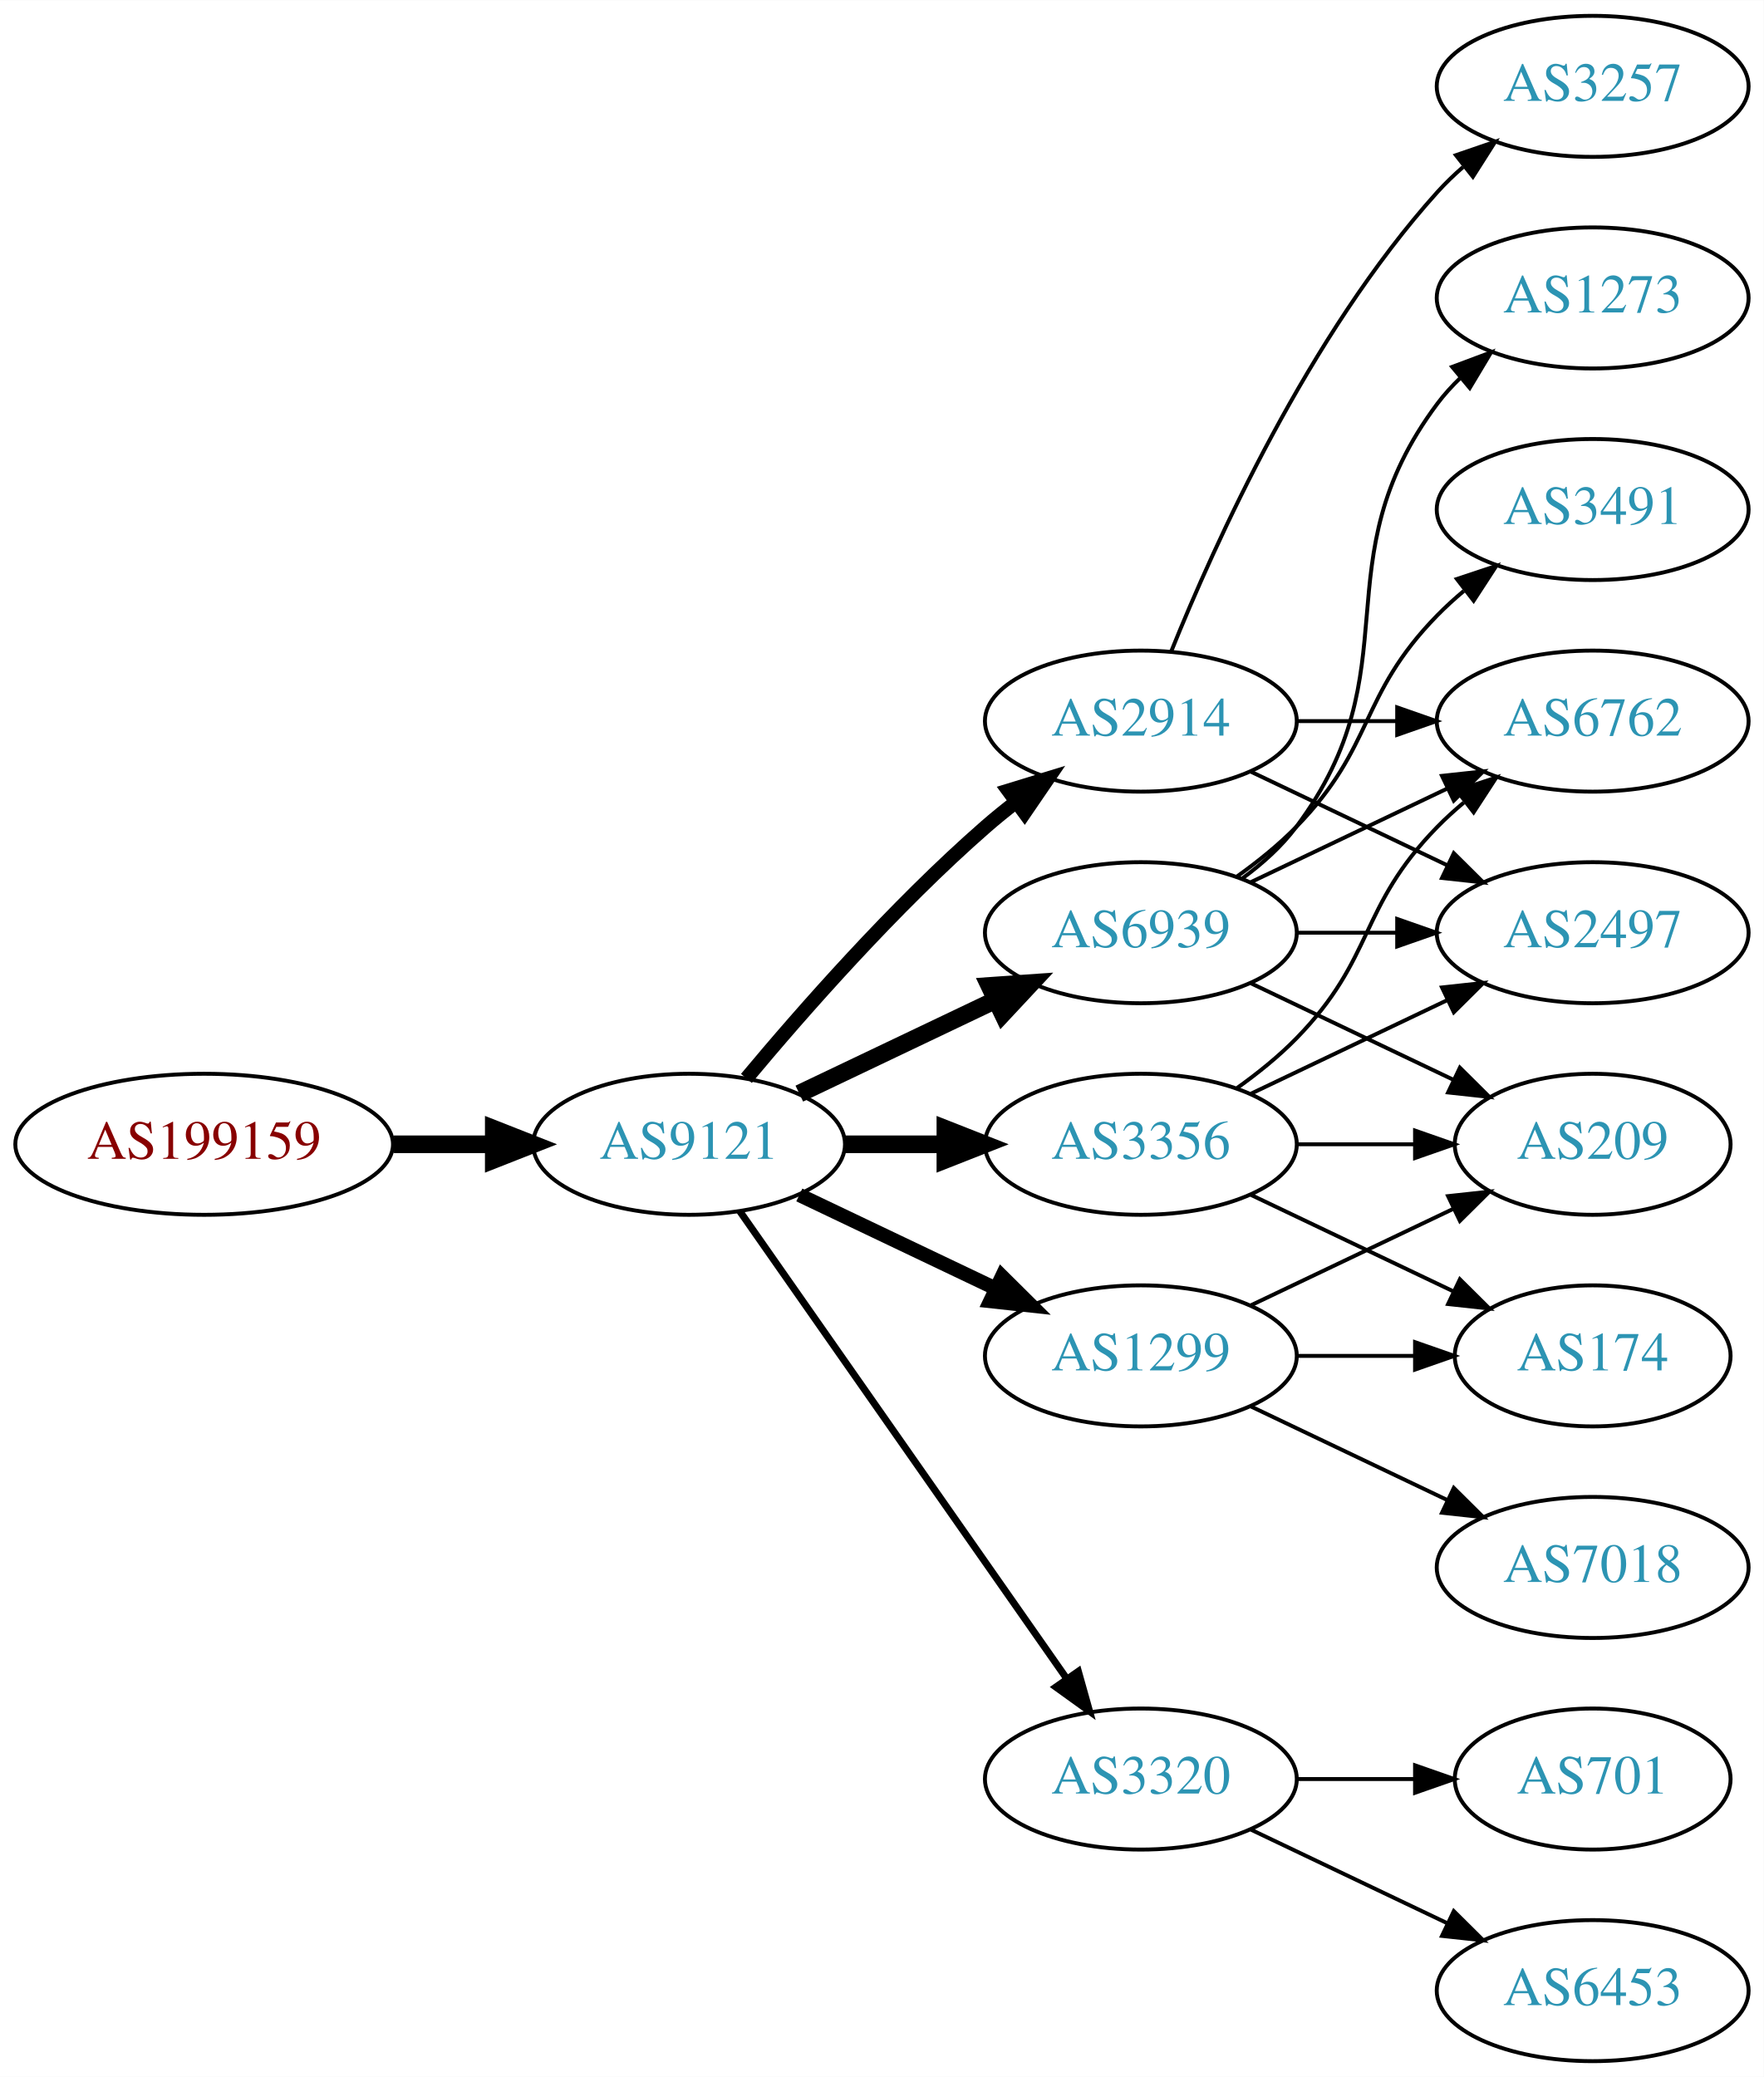
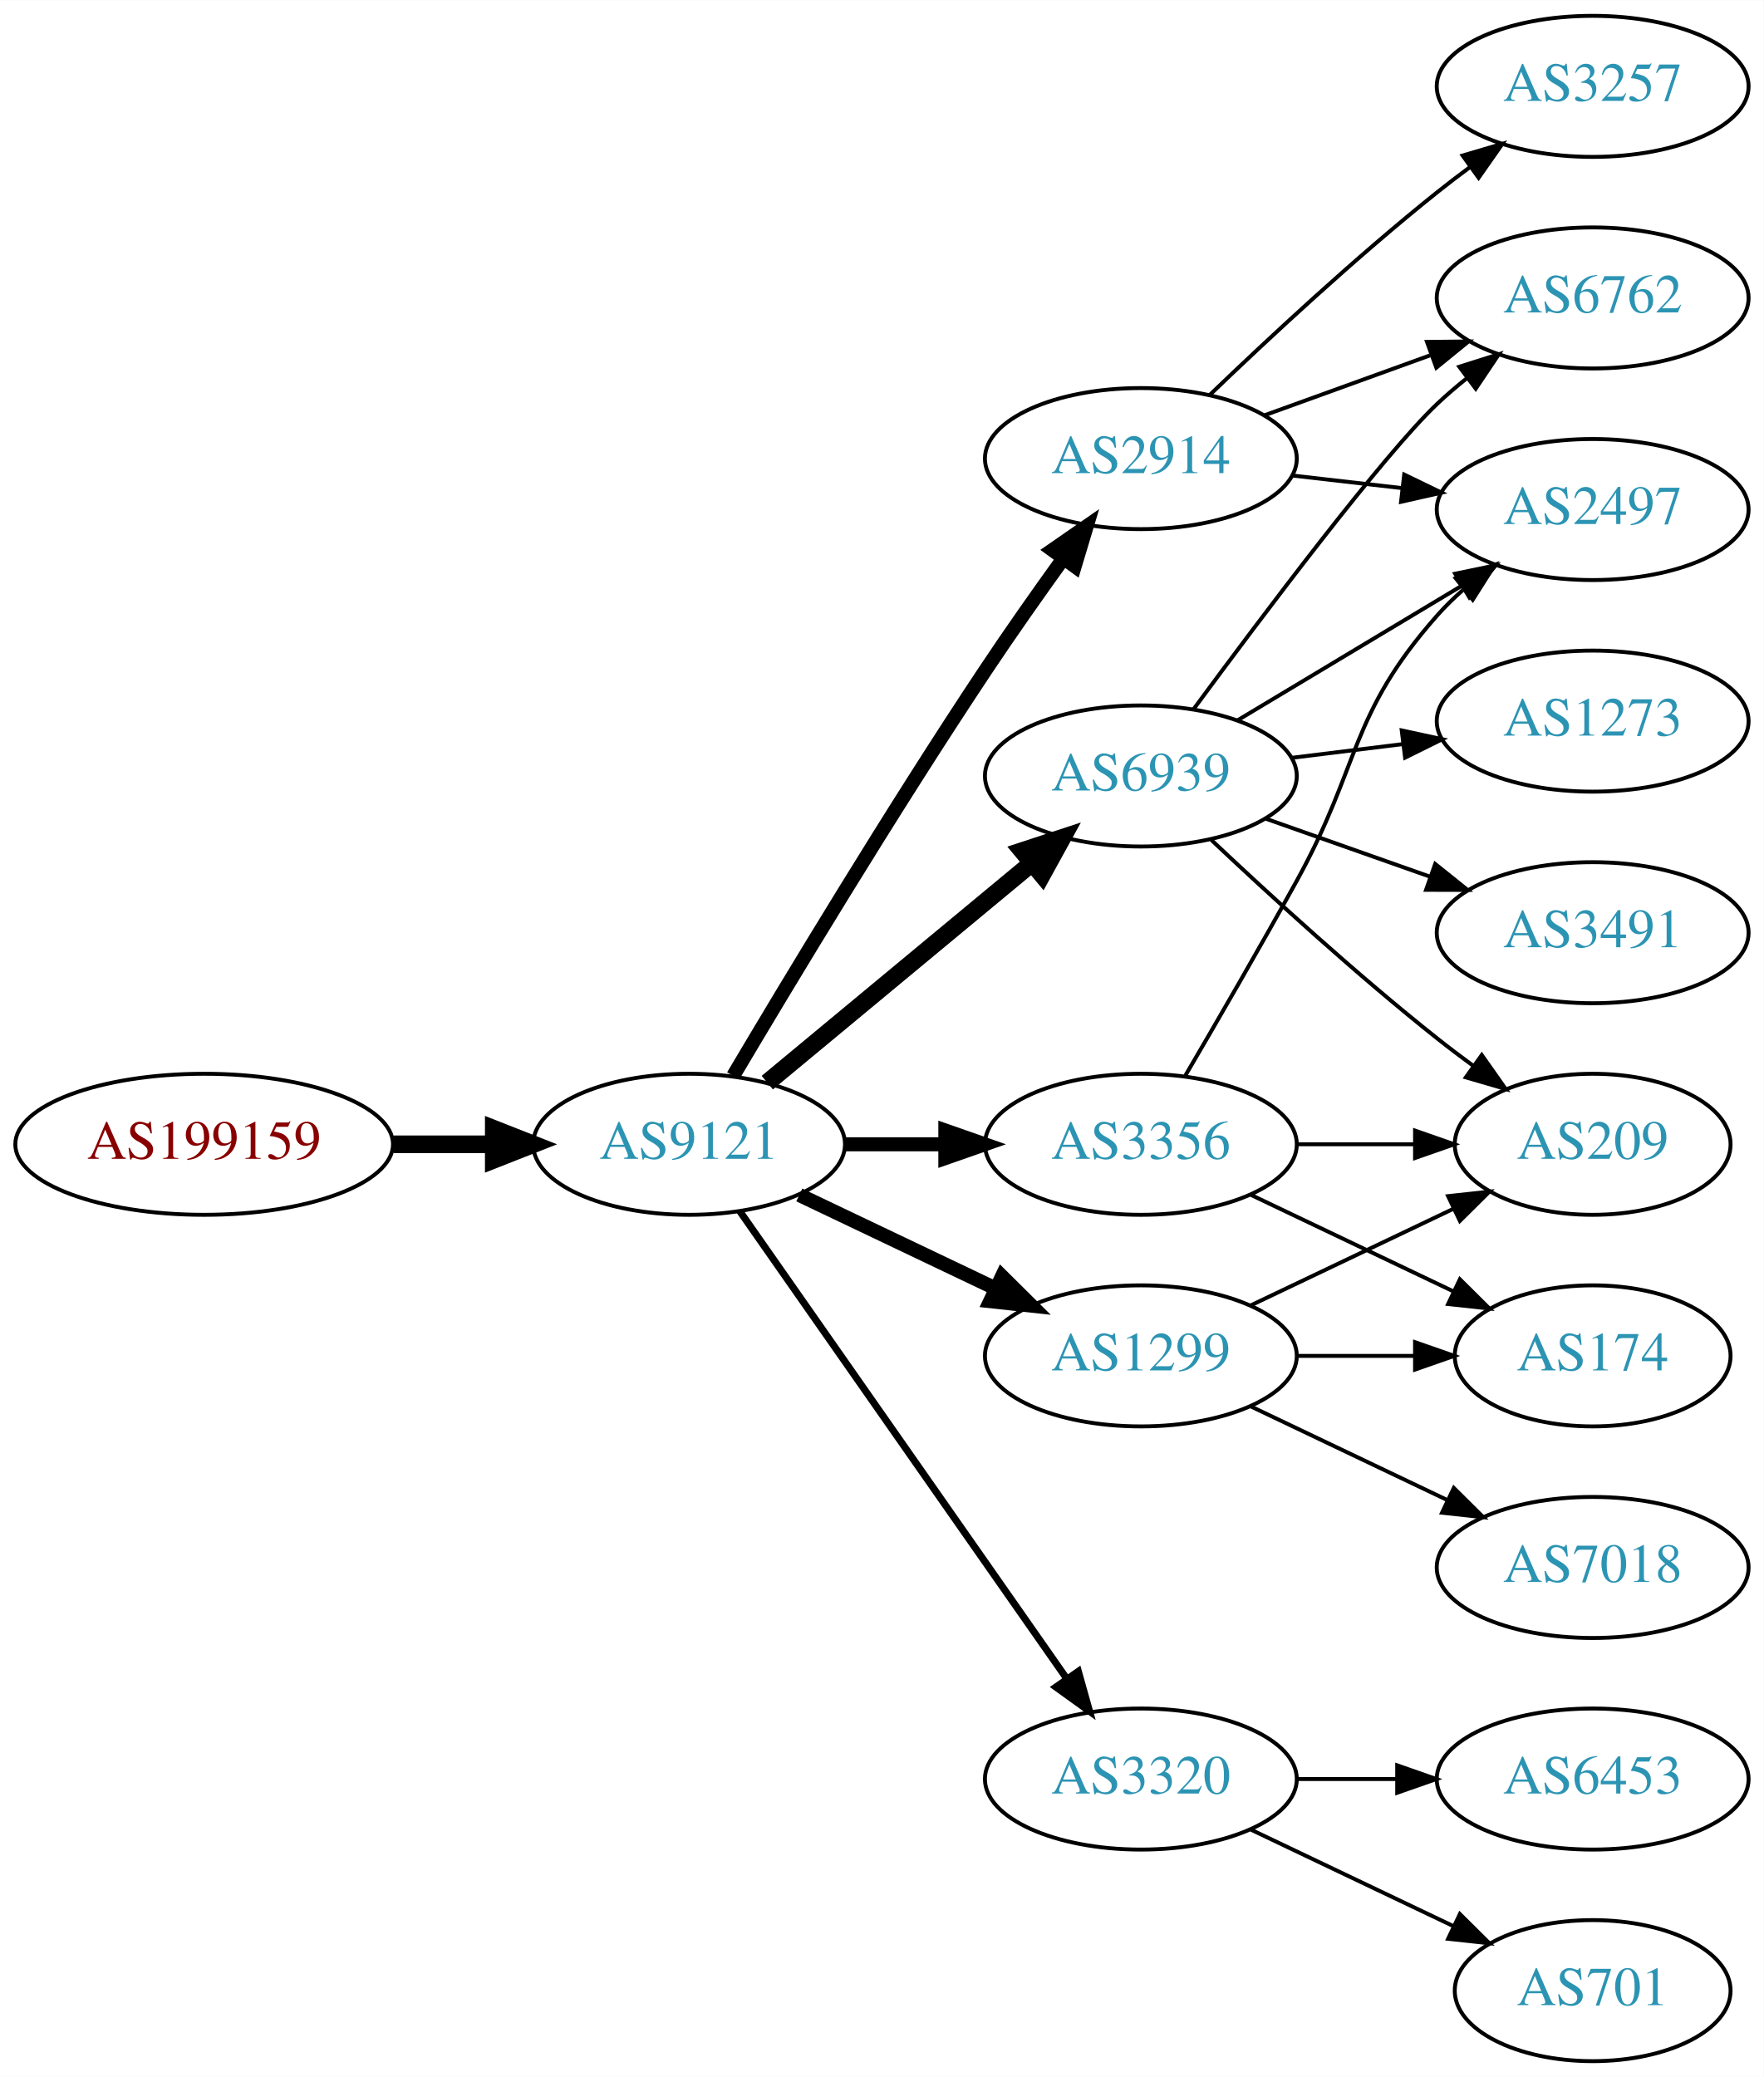
<svg xmlns="http://www.w3.org/2000/svg" xmlns:xlink="http://www.w3.org/1999/xlink" width="450pt" height="530pt" viewBox="0.00 0.00 450.07 530.00">
  <g id="graph0" class="graph" transform="scale(1 1) rotate(0) translate(4 526)">
    <polygon fill="white" stroke="none" points="-4,4 -4,-526 446.07,-526 446.07,4 -4,4" />
    <g id="node1" class="node">
      <g id="a_node1">
        <a xlink:href="/asn/199159" xlink:title="AS199159 ~ powered by ANX [AT]">
          <ellipse fill="#ffffff" stroke="black" cx="48.096" cy="-234" rx="48.192" ry="18" />
          <text text-anchor="middle" x="48.096" y="-230.3" font-family="Times,serif" font-size="14.00" fill="#880000">AS199159</text>
        </a>
      </g>
    </g>
    <g id="node2" class="node">
      <g id="a_node2">
        <a xlink:href="/asn/9121" xlink:title="AS9121 ~ TTNet [TR]">
          <ellipse fill="#ffffff" stroke="black" cx="171.838" cy="-234" rx="39.794" ry="18" />
          <text text-anchor="middle" x="171.838" y="-230.3" font-family="Times,serif" font-size="14.00" fill="#2c94b3">AS9121</text>
        </a>
      </g>
    </g>
    <g id="edge1" class="edge">
      <path fill="none" stroke="black" stroke-width="4.5" d="M96.513,-234C104.867,-234 113.577,-234 121.969,-234" />
      <polygon fill="black" stroke="black" stroke-width="4.5" points="122.004,-237.938 132.004,-234 122.004,-230.063 122.004,-237.938" />
    </g>
    <g id="node3" class="node">
      <g id="a_node3">
        <a xlink:href="/asn/2914" xlink:title="AS2914 ~ NTT America, Inc. [US]">
-           <ellipse fill="#ffffff" stroke="black" cx="287.131" cy="-342" rx="39.794" ry="18" />
-           <text text-anchor="middle" x="287.131" y="-338.3" font-family="Times,serif" font-size="14.00" fill="#2c94b3">AS2914</text>
+           <ellipse fill="#ffffff" stroke="black" cx="287.131" cy="-409" rx="39.794" ry="18" />
+           <text text-anchor="middle" x="287.131" y="-405.3" font-family="Times,serif" font-size="14.00" fill="#2c94b3">AS2914</text>
        </a>
      </g>
    </g>
    <g id="edge2" class="edge">
-       <path fill="none" stroke="black" stroke-width="3.6" d="M186.468,-250.817C200.751,-267.929 224.297,-294.745 247.484,-315 249.95,-317.154 252.589,-319.294 255.286,-321.372" />
-       <polygon fill="black" stroke="black" stroke-width="3.6" points="253.311,-324.264 263.44,-327.37 257.459,-318.625 253.311,-324.264" />
+       <path fill="none" stroke="black" stroke-width="3.6" d="M183.102,-251.467C197.165,-275.202 223.425,-318.829 247.484,-355 253.775,-364.456 260.947,-374.632 267.391,-383.572" />
+       <polygon fill="black" stroke="black" stroke-width="3.6" points="264.585,-385.666 273.293,-391.702 270.25,-381.553 264.585,-385.666" />
    </g>
    <g id="node4" class="node">
      <g id="a_node4">
+         <a xlink:href="/asn/6939" xlink:title="AS6939 ~ Hurricane Electric LLC [US]">
+           <ellipse fill="#ffffff" stroke="black" cx="287.131" cy="-328" rx="39.794" ry="18" />
+           <text text-anchor="middle" x="287.131" y="-324.3" font-family="Times,serif" font-size="14.00" fill="#2c94b3">AS6939</text>
+         </a>
+       </g>
+     </g>
+     <g id="edge3" class="edge">
+       <path fill="none" stroke="black" stroke-width="4.5" d="M191.801,-249.733C210.263,-265.052 238.5,-288.48 259.27,-305.713" />
+       <polygon fill="black" stroke="black" stroke-width="4.5" points="256.896,-308.86 267.106,-312.215 261.925,-302.8 256.896,-308.86" />
+     </g>
+     <g id="node5" class="node">
+       <g id="a_node5">
+         <a xlink:href="/asn/3320" xlink:title="AS3320 ~ DTAG [DE]">
+           <ellipse fill="#ffffff" stroke="black" cx="287.131" cy="-72" rx="39.794" ry="18" />
+           <text text-anchor="middle" x="287.131" y="-68.3" font-family="Times,serif" font-size="14.00" fill="#2c94b3">AS3320</text>
+         </a>
+       </g>
+     </g>
+     <g id="edge4" class="edge">
+       <path fill="none" stroke="black" stroke-width="1.8" d="M184.748,-216.969C204.67,-188.483 244.859,-131.015 268.209,-97.626" />
+       <polygon fill="black" stroke="black" stroke-width="1.8" points="271.176,-99.491 274.039,-89.29 265.44,-95.479 271.176,-99.491" />
+     </g>
+     <g id="node6" class="node">
+       <g id="a_node6">
        <a xlink:href="/asn/3356" xlink:title="AS3356 ~ Level 3 Parent, LLC [US]">
          <ellipse fill="#ffffff" stroke="black" cx="287.131" cy="-234" rx="39.794" ry="18" />
          <text text-anchor="middle" x="287.131" y="-230.3" font-family="Times,serif" font-size="14.00" fill="#2c94b3">AS3356</text>
        </a>
      </g>
    </g>
-     <g id="edge3" class="edge">
-       <path fill="none" stroke="black" stroke-width="4.5" d="M211.51,-234C219.713,-234 228.477,-234 237.009,-234" />
-       <polygon fill="black" stroke="black" stroke-width="4.5" points="237.248,-237.938 247.248,-234 237.248,-230.063 237.248,-237.938" />
-     </g>
-     <g id="node5" class="node">
-       <g id="a_node5">
-         <a xlink:href="/asn/6939" xlink:title="AS6939 ~ Hurricane Electric LLC [US]">
-           <ellipse fill="#ffffff" stroke="black" cx="287.131" cy="-288" rx="39.794" ry="18" />
-           <text text-anchor="middle" x="287.131" y="-284.3" font-family="Times,serif" font-size="14.00" fill="#2c94b3">AS6939</text>
-         </a>
-       </g>
-     </g>
-     <g id="edge4" class="edge">
-       <path fill="none" stroke="black" stroke-width="4.5" d="M199.974,-246.934C214.968,-254.081 233.789,-263.052 250.013,-270.785" />
-       <polygon fill="black" stroke="black" stroke-width="4.5" points="248.495,-274.423 259.216,-275.171 251.883,-267.314 248.495,-274.423" />
-     </g>
-     <g id="node6" class="node">
-       <g id="a_node6">
-         <a xlink:href="/asn/3320" xlink:title="AS3320 ~ DTAG [DE]">
-           <ellipse fill="#ffffff" stroke="black" cx="287.131" cy="-72" rx="39.794" ry="18" />
-           <text text-anchor="middle" x="287.131" y="-68.3" font-family="Times,serif" font-size="14.00" fill="#2c94b3">AS3320</text>
-         </a>
-       </g>
-     </g>
    <g id="edge5" class="edge">
-       <path fill="none" stroke="black" stroke-width="1.8" d="M184.748,-216.969C204.67,-188.483 244.859,-131.015 268.209,-97.626" />
-       <polygon fill="black" stroke="black" stroke-width="1.8" points="271.176,-99.491 274.039,-89.29 265.44,-95.479 271.176,-99.491" />
+       <path fill="none" stroke="black" stroke-width="3.6" d="M211.51,-234C219.713,-234 228.477,-234 237.009,-234" />
+       <polygon fill="black" stroke="black" stroke-width="3.6" points="237.248,-237.5 247.248,-234 237.248,-230.5 237.248,-237.5" />
    </g>
    <g id="node7" class="node">
      <g id="a_node7">
        <a xlink:href="/asn/1299" xlink:title="AS1299 ~ Telia Carrier [EU]">
          <ellipse fill="#ffffff" stroke="black" cx="287.131" cy="-180" rx="39.794" ry="18" />
          <text text-anchor="middle" x="287.131" y="-176.3" font-family="Times,serif" font-size="14.00" fill="#2c94b3">AS1299</text>
        </a>
      </g>
    </g>
    <g id="edge6" class="edge">
      <path fill="none" stroke="black" stroke-width="3.6" d="M199.974,-221.066C214.968,-213.919 233.789,-204.948 250.013,-197.215" />
      <polygon fill="black" stroke="black" stroke-width="3.6" points="251.695,-200.291 259.216,-192.829 248.683,-193.972 251.695,-200.291" />
    </g>
    <g id="node8" class="node">
      <g id="a_node8">
+         <a xlink:href="/asn/2497" xlink:title="AS2497 ~ Internet Initiative Japan Inc. [JP]">
+           <ellipse fill="#ffffff" stroke="black" cx="402.424" cy="-396" rx="39.794" ry="18" />
+           <text text-anchor="middle" x="402.424" y="-392.3" font-family="Times,serif" font-size="14.00" fill="#2c94b3">AS2497</text>
+         </a>
+       </g>
+     </g>
+     <g id="edge12" class="edge">
+       <path fill="none" stroke="black" d="M325.856,-404.671C334.837,-403.641 344.536,-402.528 353.893,-401.454" />
+       <polygon fill="black" stroke="black" points="354.328,-404.927 363.864,-400.31 353.53,-397.973 354.328,-404.927" />
+     </g>
+     <g id="node10" class="node">
+       <g id="a_node10">
        <a xlink:href="/asn/6762" xlink:title="AS6762 ~ TELECOM ITALIA SPARKLE S.p.A. [IT]">
-           <ellipse fill="#ffffff" stroke="black" cx="402.424" cy="-342" rx="39.794" ry="18" />
-           <text text-anchor="middle" x="402.424" y="-338.3" font-family="Times,serif" font-size="14.00" fill="#2c94b3">AS6762</text>
-         </a>
-       </g>
-     </g>
-     <g id="edge18" class="edge">
-       <path fill="none" stroke="black" d="M326.803,-342C335.006,-342 343.77,-342 352.302,-342" />
-       <polygon fill="black" stroke="black" points="352.541,-345.5 362.541,-342 352.541,-338.5 352.541,-345.5" />
-     </g>
-     <g id="node9" class="node">
-       <g id="a_node9">
-         <a xlink:href="/asn/2497" xlink:title="AS2497 ~ Internet Initiative Japan Inc. [JP]">
-           <ellipse fill="#ffffff" stroke="black" cx="402.424" cy="-288" rx="39.794" ry="18" />
-           <text text-anchor="middle" x="402.424" y="-284.3" font-family="Times,serif" font-size="14.00" fill="#2c94b3">AS2497</text>
-         </a>
-       </g>
-     </g>
-     <g id="edge19" class="edge">
-       <path fill="none" stroke="black" d="M315.267,-329.066C330.261,-321.919 349.082,-312.948 365.306,-305.215" />
-       <polygon fill="black" stroke="black" points="366.988,-308.291 374.509,-300.829 363.976,-301.972 366.988,-308.291" />
-     </g>
-     <g id="node16" class="node">
-       <g id="a_node16">
+           <ellipse fill="#ffffff" stroke="black" cx="402.424" cy="-450" rx="39.794" ry="18" />
+           <text text-anchor="middle" x="402.424" y="-446.3" font-family="Times,serif" font-size="14.00" fill="#2c94b3">AS6762</text>
+         </a>
+       </g>
+     </g>
+     <g id="edge14" class="edge">
+       <path fill="none" stroke="black" d="M318.79,-420.095C331.762,-424.79 347.055,-430.324 360.936,-435.348" />
+       <polygon fill="black" stroke="black" points="360.146,-438.784 370.741,-438.896 362.529,-432.202 360.146,-438.784" />
+     </g>
+     <g id="node13" class="node">
+       <g id="a_node13">
        <a xlink:href="/asn/3257" xlink:title="AS3257 ~ GTT [DE]">
          <ellipse fill="#ffffff" stroke="black" cx="402.424" cy="-504" rx="39.794" ry="18" />
          <text text-anchor="middle" x="402.424" y="-500.3" font-family="Times,serif" font-size="14.00" fill="#2c94b3">AS3257</text>
        </a>
      </g>
    </g>
-     <g id="edge20" class="edge">
-       <path fill="none" stroke="black" d="M294.879,-359.787C305.93,-387.243 329.983,-440.578 362.777,-477 364.78,-479.224 366.999,-481.363 369.331,-483.397" />
-       <polygon fill="black" stroke="black" points="367.529,-486.433 377.55,-489.873 371.862,-480.935 367.529,-486.433" />
+     <g id="edge13" class="edge">
+       <path fill="none" stroke="black" d="M304.775,-425.312C319.55,-439.51 341.963,-460.363 362.777,-477 365.481,-479.161 368.345,-481.344 371.244,-483.484" />
+       <polygon fill="black" stroke="black" points="369.235,-486.35 379.398,-489.344 373.32,-480.666 369.235,-486.35" />
    </g>
    <g id="edge7" class="edge">
-       <path fill="none" stroke="black" d="M311.725,-248.389C316.981,-252.148 322.313,-256.437 326.777,-261 346.95,-281.617 342.605,-294.383 362.777,-315 364.87,-317.139 367.154,-319.218 369.53,-321.21" />
-       <polygon fill="black" stroke="black" points="367.774,-324.275 377.83,-327.611 372.049,-318.732 367.774,-324.275" />
+       <path fill="none" stroke="black" d="M311.881,-342.255C328.497,-352.229 350.894,-365.671 369.13,-376.617" />
+       <polygon fill="black" stroke="black" points="367.33,-379.618 377.705,-381.764 370.932,-373.616 367.33,-379.618" />
+     </g>
+     <g id="node9" class="node">
+       <g id="a_node9">
+         <a xlink:href="/asn/3491" xlink:title="AS3491 ~ PCCW Global, Inc. [US]">
+           <ellipse fill="#ffffff" stroke="black" cx="402.424" cy="-288" rx="39.794" ry="18" />
+           <text text-anchor="middle" x="402.424" y="-284.3" font-family="Times,serif" font-size="14.00" fill="#2c94b3">AS3491</text>
+         </a>
+       </g>
    </g>
    <g id="edge8" class="edge">
-       <path fill="none" stroke="black" d="M315.267,-246.934C330.261,-254.081 349.082,-263.052 365.306,-270.785" />
-       <polygon fill="black" stroke="black" points="363.976,-274.028 374.509,-275.171 366.988,-267.709 363.976,-274.028" />
-     </g>
-     <g id="node10" class="node">
-       <g id="a_node10">
+       <path fill="none" stroke="black" d="M319.089,-317.07C331.952,-312.528 347.058,-307.195 360.795,-302.345" />
+       <polygon fill="black" stroke="black" points="362.239,-305.547 370.504,-298.917 359.909,-298.946 362.239,-305.547" />
+     </g>
+     <g id="edge9" class="edge">
+       <path fill="none" stroke="black" d="M300.626,-345.113C318.076,-368.796 349.135,-410.104 362.777,-423 365.156,-425.249 367.736,-427.454 370.394,-429.575" />
+       <polygon fill="black" stroke="black" points="368.387,-432.444 378.488,-435.64 372.584,-426.843 368.387,-432.444" />
+     </g>
+     <g id="node11" class="node">
+       <g id="a_node11">
+         <a xlink:href="/asn/1273" xlink:title="AS1273 ~ Vodafone Group PLC [EU]">
+           <ellipse fill="#ffffff" stroke="black" cx="402.424" cy="-342" rx="39.794" ry="18" />
+           <text text-anchor="middle" x="402.424" y="-338.3" font-family="Times,serif" font-size="14.00" fill="#2c94b3">AS1273</text>
+         </a>
+       </g>
+     </g>
+     <g id="edge10" class="edge">
+       <path fill="none" stroke="black" d="M325.541,-332.623C334.629,-333.746 344.466,-334.962 353.951,-336.134" />
+       <polygon fill="black" stroke="black" points="353.699,-339.629 364.053,-337.382 354.558,-332.682 353.699,-339.629" />
+     </g>
+     <g id="node12" class="node">
+       <g id="a_node12">
+         <a xlink:href="/asn/209" xlink:title="AS209 ~ CenturyLink Communications, LLC [US]">
+           <ellipse fill="#ffffff" stroke="black" cx="402.424" cy="-234" rx="35.194" ry="18" />
+           <text text-anchor="middle" x="402.424" y="-230.3" font-family="Times,serif" font-size="14.00" fill="#2c94b3">AS209</text>
+         </a>
+       </g>
+     </g>
+     <g id="edge11" class="edge">
+       <path fill="none" stroke="black" d="M305.106,-311.68C319.908,-297.716 342.177,-277.342 362.777,-261 365.707,-258.676 368.822,-256.322 371.962,-254.022" />
+       <polygon fill="black" stroke="black" points="374.123,-256.779 380.227,-248.119 370.055,-251.083 374.123,-256.779" />
+     </g>
+     <g id="node14" class="node">
+       <g id="a_node14">
+         <a xlink:href="/asn/6453" xlink:title="AS6453 ~ TATA COMMUNICATIONS (AMERICA) INC [US]">
+           <ellipse fill="#ffffff" stroke="black" cx="402.424" cy="-72" rx="39.794" ry="18" />
+           <text text-anchor="middle" x="402.424" y="-68.3" font-family="Times,serif" font-size="14.00" fill="#2c94b3">AS6453</text>
+         </a>
+       </g>
+     </g>
+     <g id="edge15" class="edge">
+       <path fill="none" stroke="black" d="M326.803,-72C335.006,-72 343.77,-72 352.302,-72" />
+       <polygon fill="black" stroke="black" points="352.541,-75.5 362.541,-72 352.541,-68.5 352.541,-75.5" />
+     </g>
+     <g id="node15" class="node">
+       <g id="a_node15">
+         <a xlink:href="/asn/701" xlink:title="AS701 ~ UUNET [US]">
+           <ellipse fill="#ffffff" stroke="black" cx="402.424" cy="-18" rx="35.194" ry="18" />
+           <text text-anchor="middle" x="402.424" y="-14.3" font-family="Times,serif" font-size="14.00" fill="#2c94b3">AS701</text>
+         </a>
+       </g>
+     </g>
+     <g id="edge16" class="edge">
+       <path fill="none" stroke="black" d="M315.267,-59.066C330.699,-51.71 350.185,-42.423 366.72,-34.541" />
+       <polygon fill="black" stroke="black" points="368.54,-37.551 376.062,-30.089 365.529,-31.232 368.54,-37.551" />
+     </g>
+     <g id="edge19" class="edge">
+       <path fill="none" stroke="black" d="M298.477,-251.534C306.363,-264.994 317.421,-284.077 326.777,-301 343.323,-330.927 340.128,-343.38 362.777,-369 364.759,-371.242 366.964,-373.394 369.286,-375.437" />
+       <polygon fill="black" stroke="black" points="367.474,-378.466 377.487,-381.929 371.819,-372.978 367.474,-378.466" />
+     </g>
+     <g id="edge17" class="edge">
+       <path fill="none" stroke="black" d="M326.803,-234C336.508,-234 346.999,-234 356.962,-234" />
+       <polygon fill="black" stroke="black" points="357.098,-237.5 367.098,-234 357.098,-230.5 357.098,-237.5" />
+     </g>
+     <g id="node16" class="node">
+       <g id="a_node16">
        <a xlink:href="/asn/174" xlink:title="AS174 ~ Cogent Communications [US]">
          <ellipse fill="#ffffff" stroke="black" cx="402.424" cy="-180" rx="35.194" ry="18" />
          <text text-anchor="middle" x="402.424" y="-176.3" font-family="Times,serif" font-size="14.00" fill="#2c94b3">AS174</text>
        </a>
      </g>
    </g>
-     <g id="edge9" class="edge">
+     <g id="edge18" class="edge">
      <path fill="none" stroke="black" d="M315.267,-221.066C330.699,-213.71 350.185,-204.423 366.72,-196.541" />
      <polygon fill="black" stroke="black" points="368.54,-199.551 376.062,-192.089 365.529,-193.232 368.54,-199.551" />
    </g>
-     <g id="node11" class="node">
-       <g id="a_node11">
-         <a xlink:href="/asn/209" xlink:title="AS209 ~ CenturyLink Communications, LLC [US]">
-           <ellipse fill="#ffffff" stroke="black" cx="402.424" cy="-234" rx="35.194" ry="18" />
-           <text text-anchor="middle" x="402.424" y="-230.3" font-family="Times,serif" font-size="14.00" fill="#2c94b3">AS209</text>
-         </a>
-       </g>
-     </g>
-     <g id="edge10" class="edge">
-       <path fill="none" stroke="black" d="M326.803,-234C336.508,-234 346.999,-234 356.962,-234" />
-       <polygon fill="black" stroke="black" points="357.098,-237.5 367.098,-234 357.098,-230.5 357.098,-237.5" />
-     </g>
-     <g id="edge15" class="edge">
-       <path fill="none" stroke="black" d="M315.267,-300.934C330.261,-308.081 349.082,-317.052 365.306,-324.785" />
-       <polygon fill="black" stroke="black" points="363.976,-328.028 374.509,-329.171 366.988,-321.709 363.976,-328.028" />
-     </g>
-     <g id="edge11" class="edge">
-       <path fill="none" stroke="black" d="M326.803,-288C335.006,-288 343.77,-288 352.302,-288" />
-       <polygon fill="black" stroke="black" points="352.541,-291.5 362.541,-288 352.541,-284.5 352.541,-291.5" />
-     </g>
-     <g id="edge13" class="edge">
-       <path fill="none" stroke="black" d="M315.267,-275.066C330.699,-267.71 350.185,-258.423 366.72,-250.541" />
-       <polygon fill="black" stroke="black" points="368.54,-253.551 376.062,-246.089 365.529,-247.232 368.54,-253.551" />
-     </g>
-     <g id="node12" class="node">
-       <g id="a_node12">
-         <a xlink:href="/asn/1273" xlink:title="AS1273 ~ Vodafone Group PLC [EU]">
-           <ellipse fill="#ffffff" stroke="black" cx="402.424" cy="-450" rx="39.794" ry="18" />
-           <text text-anchor="middle" x="402.424" y="-446.3" font-family="Times,serif" font-size="14.00" fill="#2c94b3">AS1273</text>
-         </a>
-       </g>
-     </g>
-     <g id="edge12" class="edge">
-       <path fill="none" stroke="black" d="M313.062,-301.882C318.138,-305.611 323.056,-310.016 326.777,-315 357.049,-355.542 332.506,-382.458 362.777,-423 364.522,-425.336 366.529,-427.545 368.693,-429.617" />
-       <polygon fill="black" stroke="black" points="366.57,-432.405 376.493,-436.118 371.052,-427.027 366.57,-432.405" />
-     </g>
-     <g id="node13" class="node">
-       <g id="a_node13">
-         <a xlink:href="/asn/3491" xlink:title="AS3491 ~ PCCW Global, Inc. [US]">
-           <ellipse fill="#ffffff" stroke="black" cx="402.424" cy="-396" rx="39.794" ry="18" />
-           <text text-anchor="middle" x="402.424" y="-392.3" font-family="Times,serif" font-size="14.00" fill="#2c94b3">AS3491</text>
-         </a>
-       </g>
-     </g>
-     <g id="edge14" class="edge">
-       <path fill="none" stroke="black" d="M311.725,-302.389C316.981,-306.148 322.313,-310.437 326.777,-315 346.95,-335.617 342.605,-348.383 362.777,-369 364.87,-371.139 367.154,-373.218 369.53,-375.21" />
-       <polygon fill="black" stroke="black" points="367.774,-378.275 377.83,-381.611 372.049,-372.732 367.774,-378.275" />
-     </g>
-     <g id="node14" class="node">
-       <g id="a_node14">
-         <a xlink:href="/asn/701" xlink:title="AS701 ~ UUNET [US]">
-           <ellipse fill="#ffffff" stroke="black" cx="402.424" cy="-72" rx="35.194" ry="18" />
-           <text text-anchor="middle" x="402.424" y="-68.3" font-family="Times,serif" font-size="14.00" fill="#2c94b3">AS701</text>
-         </a>
-       </g>
-     </g>
-     <g id="edge16" class="edge">
-       <path fill="none" stroke="black" d="M326.803,-72C336.508,-72 346.999,-72 356.962,-72" />
-       <polygon fill="black" stroke="black" points="357.098,-75.5 367.098,-72 357.098,-68.5 357.098,-75.5" />
-     </g>
-     <g id="node15" class="node">
-       <g id="a_node15">
-         <a xlink:href="/asn/6453" xlink:title="AS6453 ~ TATA COMMUNICATIONS (AMERICA) INC [US]">
-           <ellipse fill="#ffffff" stroke="black" cx="402.424" cy="-18" rx="39.794" ry="18" />
-           <text text-anchor="middle" x="402.424" y="-14.3" font-family="Times,serif" font-size="14.00" fill="#2c94b3">AS6453</text>
-         </a>
-       </g>
-     </g>
-     <g id="edge17" class="edge">
-       <path fill="none" stroke="black" d="M315.267,-59.066C330.261,-51.919 349.082,-42.948 365.306,-35.215" />
-       <polygon fill="black" stroke="black" points="366.988,-38.291 374.509,-30.829 363.976,-31.972 366.988,-38.291" />
+     <g id="edge22" class="edge">
+       <path fill="none" stroke="black" d="M315.267,-192.934C330.699,-200.29 350.185,-209.577 366.72,-217.459" />
+       <polygon fill="black" stroke="black" points="365.529,-220.768 376.062,-221.911 368.54,-214.449 365.529,-220.768" />
    </g>
    <g id="edge21" class="edge">
      <path fill="none" stroke="black" d="M326.803,-180C336.508,-180 346.999,-180 356.962,-180" />
      <polygon fill="black" stroke="black" points="357.098,-183.5 367.098,-180 357.098,-176.5 357.098,-183.5" />
-     </g>
-     <g id="edge23" class="edge">
-       <path fill="none" stroke="black" d="M315.267,-192.934C330.699,-200.29 350.185,-209.577 366.72,-217.459" />
-       <polygon fill="black" stroke="black" points="365.529,-220.768 376.062,-221.911 368.54,-214.449 365.529,-220.768" />
    </g>
    <g id="node17" class="node">
      <g id="a_node17">
        <a xlink:href="/asn/7018" xlink:title="AS7018 ~ AT&amp;T Services, Inc. [US]">
          <ellipse fill="#ffffff" stroke="black" cx="402.424" cy="-126" rx="39.794" ry="18" />
          <text text-anchor="middle" x="402.424" y="-122.3" font-family="Times,serif" font-size="14.00" fill="#2c94b3">AS7018</text>
        </a>
      </g>
    </g>
-     <g id="edge22" class="edge">
+     <g id="edge20" class="edge">
      <path fill="none" stroke="black" d="M315.267,-167.066C330.261,-159.919 349.082,-150.948 365.306,-143.215" />
      <polygon fill="black" stroke="black" points="366.988,-146.291 374.509,-138.829 363.976,-139.972 366.988,-146.291" />
    </g>
  </g>
</svg>
